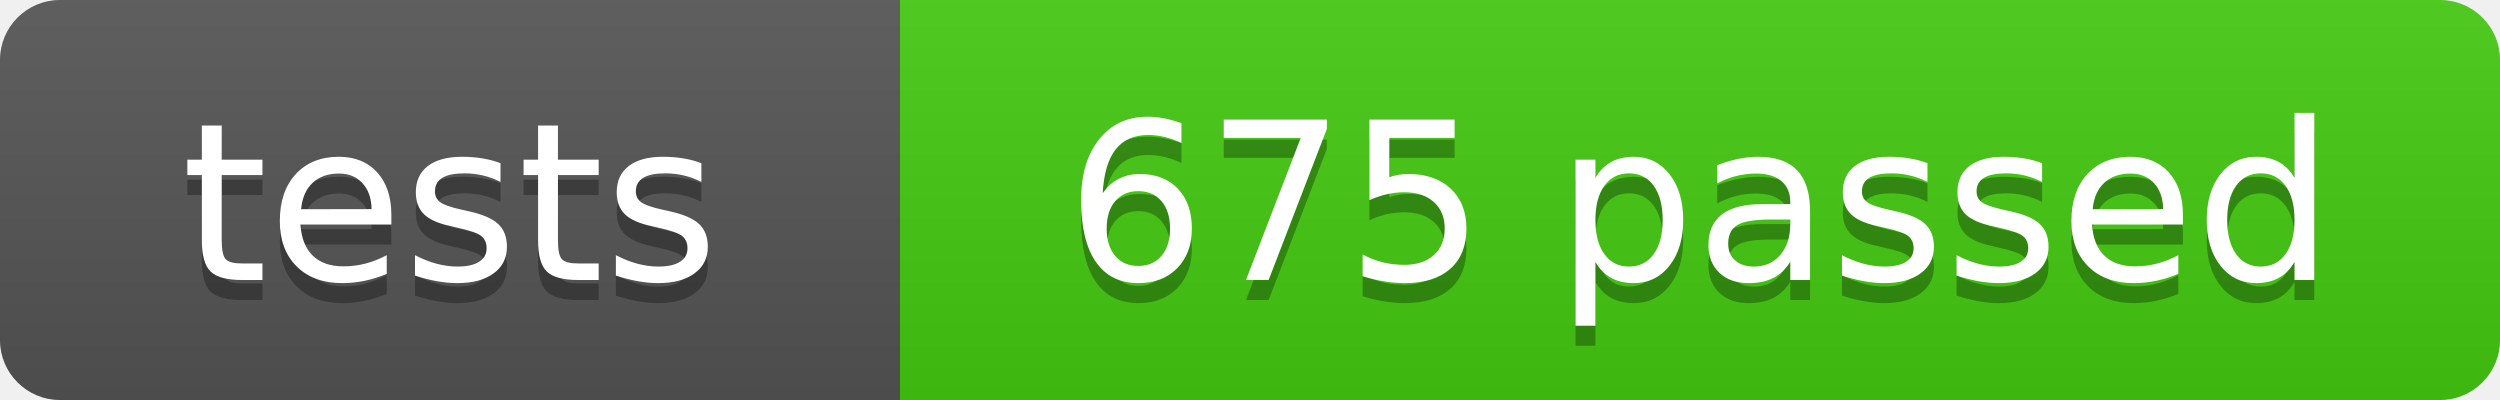
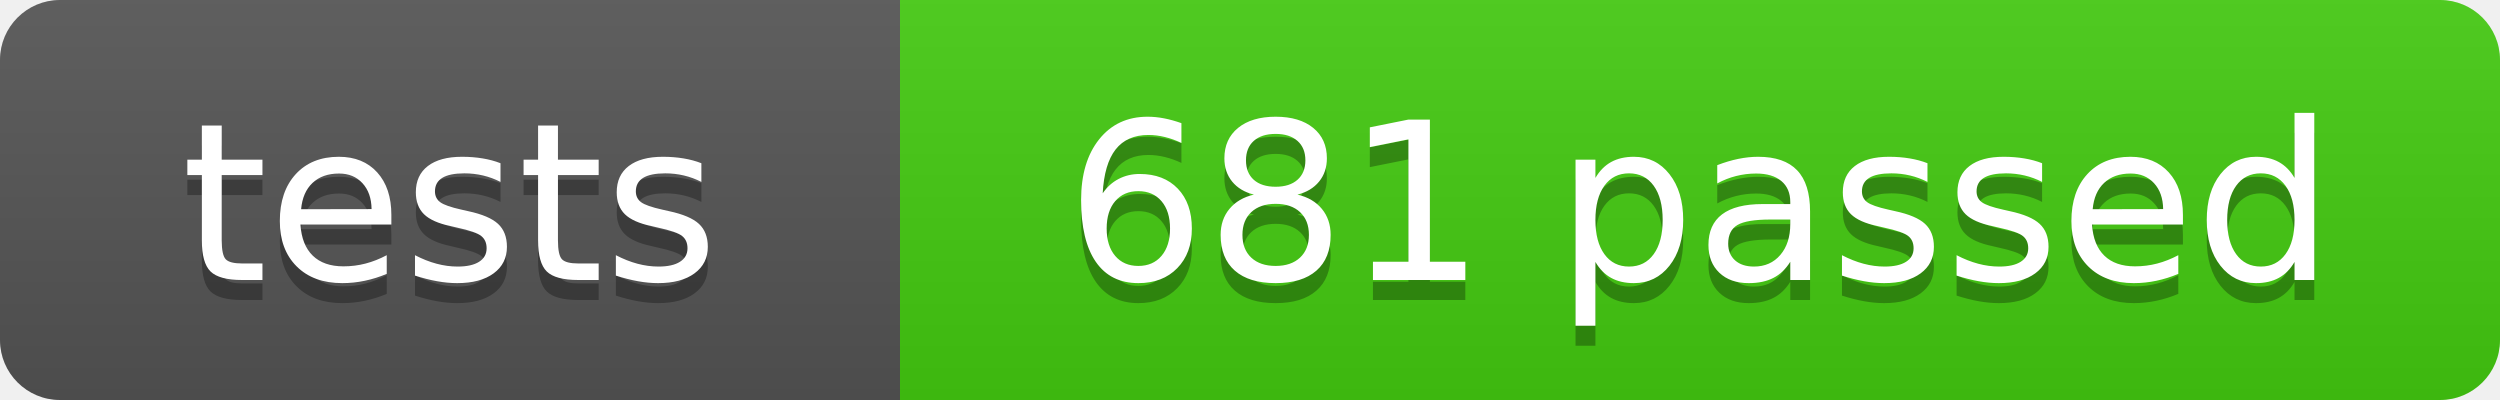
- <svg xmlns="http://www.w3.org/2000/svg" width="125" height="20" role="img" aria-label="tests: 675 passed">
+ <svg xmlns="http://www.w3.org/2000/svg" width="125" height="20" role="img" aria-label="tests: 681 passed">
  <linearGradient id="s" x2="0" y2="100%">
    <stop offset="0" stop-color="#bbb" stop-opacity=".1" />
    <stop offset="1" stop-opacity=".1" />
  </linearGradient>
  <clipPath id="r">
    <rect width="125" height="20" rx="3" fill="#fff" />
  </clipPath>
  <g clip-path="url(#r)">
    <rect width="45" height="20" fill="#555" />
    <rect x="45" width="80" height="20" fill="#4c1" />
    <rect width="125" height="20" fill="url(#s)" />
  </g>
  <g fill="#fff" text-anchor="middle" font-family="Verdana,Geneva,DejaVu Sans,sans-serif" font-size="110">
    <text x="225" y="150" fill="#010101" fill-opacity=".3" transform="scale(.1)" textLength="350">tests</text>
    <text x="225" y="140" transform="scale(.1)" textLength="350">tests</text>
-     <text x="850" y="150" fill="#010101" fill-opacity=".3" transform="scale(.1)" textLength="700">675 passed</text>
-     <text x="850" y="140" transform="scale(.1)" textLength="700">675 passed</text>
+     <text x="850" y="150" fill="#010101" fill-opacity=".3" transform="scale(.1)" textLength="700">681 passed</text>
+     <text x="850" y="140" transform="scale(.1)" textLength="700">681 passed</text>
  </g>
</svg>
